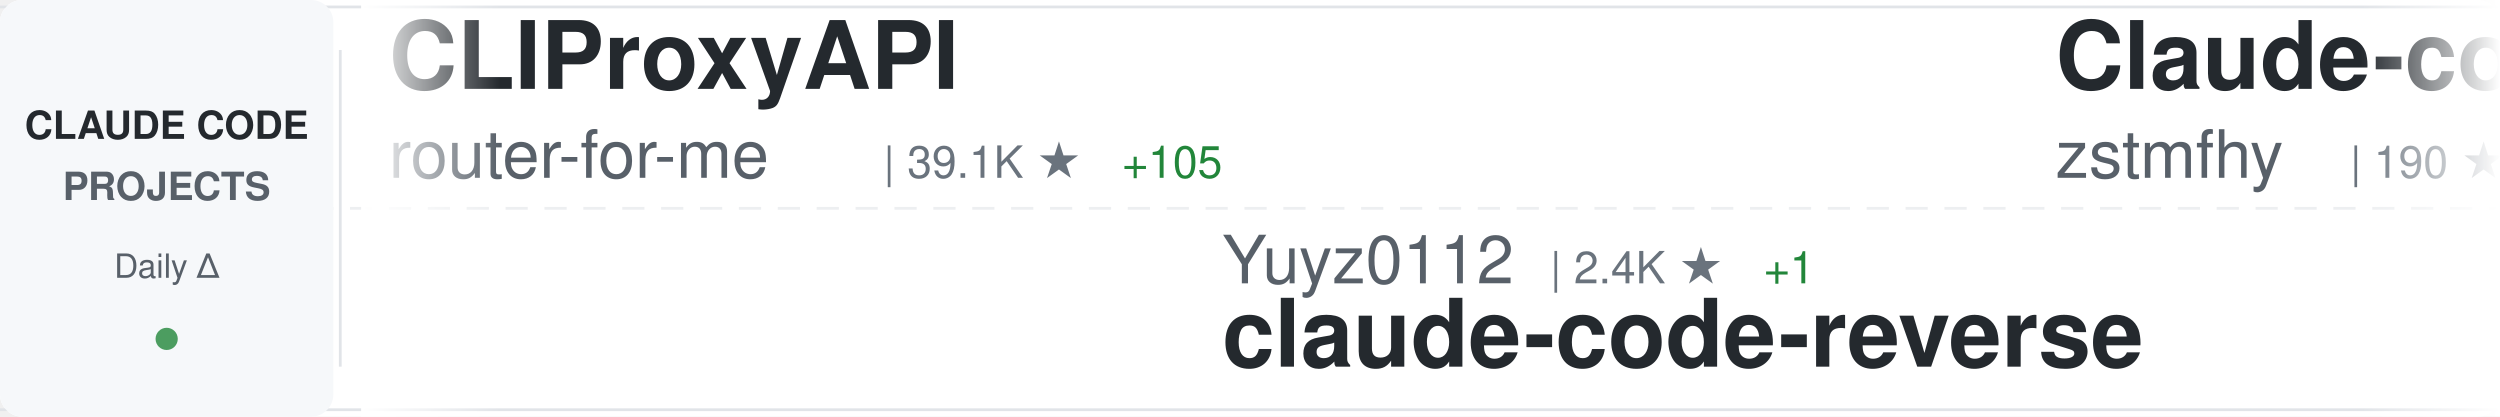
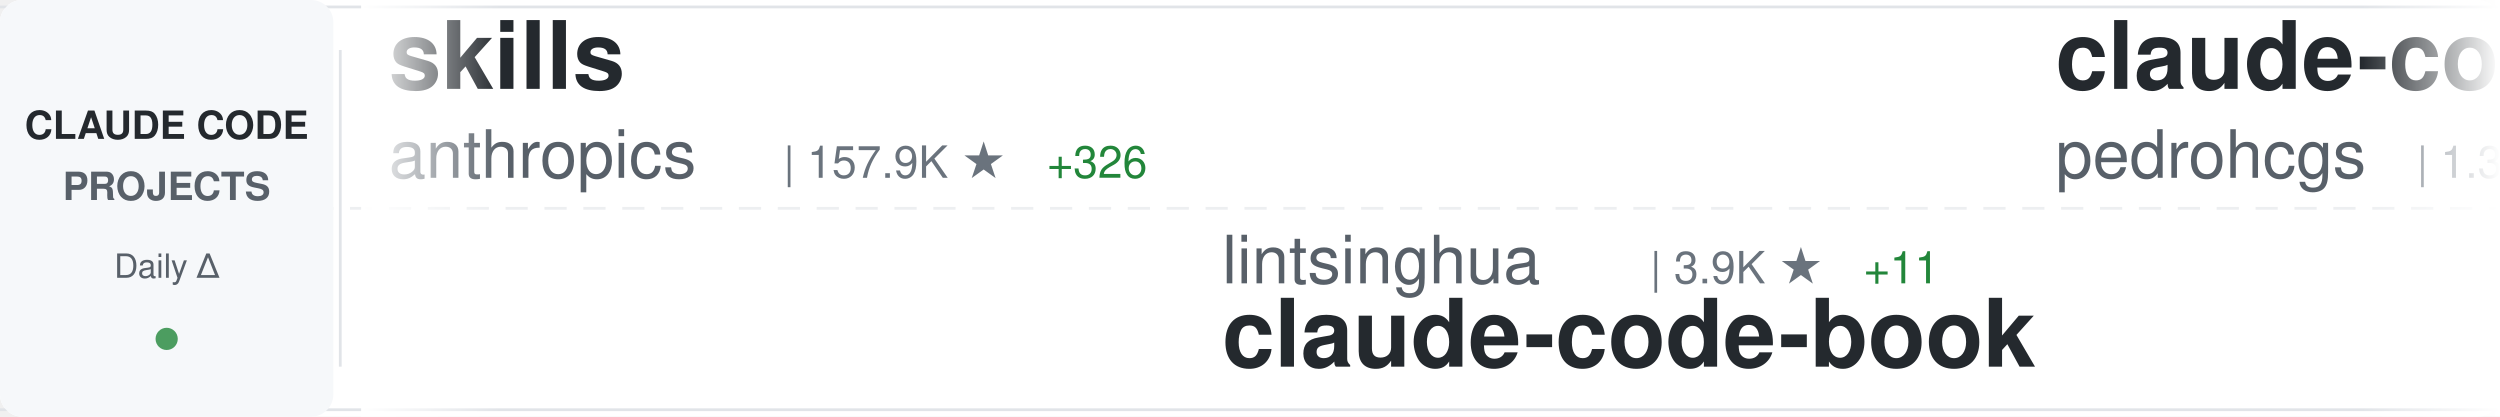
<svg xmlns="http://www.w3.org/2000/svg" width="900" height="150">
  <defs>
    <linearGradient id="awesomeLeftFade" x1="0%" y1="0%" x2="100%" y2="0%">
      <stop offset="0%" style="stop-color:#ffffff;stop-opacity:1" />
      <stop offset="100%" style="stop-color:#ffffff;stop-opacity:0" />
    </linearGradient>
    <linearGradient id="awesomeRightFade" x1="0%" y1="0%" x2="100%" y2="0%">
      <stop offset="0%" style="stop-color:#ffffff;stop-opacity:0" />
      <stop offset="100%" style="stop-color:#ffffff;stop-opacity:1" />
    </linearGradient>
  </defs>
  <rect width="900" height="150" fill="#ffffff" rx="8" />
  <rect x="0" y="2" width="900" height="1" fill="#e1e4e8" />
  <rect x="0" y="147" width="900" height="1" fill="#e1e4e8" />
  <line x1="0" y1="75" x2="900" y2="75" stroke="#e1e4e8" stroke-width="1" stroke-dasharray="8 6" opacity="0.6" />
  <rect x="0" y="0" width="120" height="150" fill="#f6f8fa" rx="8" />
  <text x="60" y="50" font-family="-apple-system, BlinkMacSystemFont, 'Segoe UI', Helvetica, Arial, sans-serif" font-size="14" font-weight="600" fill="#24292e" text-anchor="middle">CLAUDE CODE</text>
  <text x="60" y="72" font-family="-apple-system, BlinkMacSystemFont, 'Segoe UI', Helvetica, Arial, sans-serif" font-size="14" font-weight="600" fill="#586069" text-anchor="middle">PROJECTS</text>
  <text x="60" y="100" font-family="-apple-system, BlinkMacSystemFont, 'Segoe UI', Helvetica, Arial, sans-serif" font-size="12" font-weight="500" fill="#586069" text-anchor="middle">Daily Δ</text>
  <circle cx="60" cy="122" r="4" fill="#22863a" opacity="0.8" />
  <rect x="122" y="18" width="1" height="114" fill="#e1e4e8" />
  <clipPath id="awesomeTickerClip">
    <rect x="130" y="0" width="770" height="150" />
  </clipPath>
  <g clip-path="url(#awesomeTickerClip)">
    <g id="awesomeTickerItems">
      <animateTransform attributeName="transform" attributeType="XML" type="translate" from="0 0" to="-3000 0" dur="54s" repeatCount="indefinite" />
      <g transform="translate(0, 0)">
-         <text x="140" y="32" font-family="-apple-system, BlinkMacSystemFont, 'Segoe UI', Helvetica, Arial, sans-serif" font-size="34" font-weight="600" fill="#24292e">CLIProxyAPI</text>
-         <text x="140" y="64" font-family="-apple-system, BlinkMacSystemFont, 'Segoe UI', Helvetica, Arial, sans-serif" font-size="24" font-weight="400" fill="#586069">router-for-me</text>
-         <text x="318" y="64" font-family="-apple-system, BlinkMacSystemFont, 'Segoe UI', Helvetica, Arial, sans-serif" font-size="16" font-weight="500" fill="#6a737d">| 39.1K ★</text>
-         <text x="404" y="64" font-family="-apple-system, BlinkMacSystemFont, 'Segoe UI', Helvetica, Arial, sans-serif" font-size="16" font-weight="500" fill="#22863a"> +105</text>
+         <text x="140" y="32" font-family="-apple-system, BlinkMacSystemFont, 'Segoe UI', Helvetica, Arial, sans-serif" font-size="34" font-weight="600" fill="#24292e">skills</text>
+         <text x="140" y="64" font-family="-apple-system, BlinkMacSystemFont, 'Segoe UI', Helvetica, Arial, sans-serif" font-size="24" font-weight="400" fill="#586069">anthropics</text>
+         <text x="282" y="64" font-family="-apple-system, BlinkMacSystemFont, 'Segoe UI', Helvetica, Arial, sans-serif" font-size="16" font-weight="500" fill="#6a737d">| 157.9K ★</text>
+         <text x="377" y="64" font-family="-apple-system, BlinkMacSystemFont, 'Segoe UI', Helvetica, Arial, sans-serif" font-size="16" font-weight="500" fill="#22863a"> +326</text>
      </g>
      <g transform="translate(300, 0)">
-         <text x="140" y="102" font-family="-apple-system, BlinkMacSystemFont, 'Segoe UI', Helvetica, Arial, sans-serif" font-size="24" font-weight="400" fill="#586069">Yuyz0112</text>
-         <text x="258" y="102" font-family="-apple-system, BlinkMacSystemFont, 'Segoe UI', Helvetica, Arial, sans-serif" font-size="16" font-weight="500" fill="#6a737d">| 2.4K ★</text>
-         <text x="335" y="102" font-family="-apple-system, BlinkMacSystemFont, 'Segoe UI', Helvetica, Arial, sans-serif" font-size="16" font-weight="500" fill="#22863a"> +1</text>
-         <text x="140" y="132" font-family="-apple-system, BlinkMacSystemFont, 'Segoe UI', Helvetica, Arial, sans-serif" font-size="34" font-weight="600" fill="#24292e">claude-code-reverse</text>
+         <text x="140" y="102" font-family="-apple-system, BlinkMacSystemFont, 'Segoe UI', Helvetica, Arial, sans-serif" font-size="24" font-weight="400" fill="#586069">lintsinghua</text>
+         <text x="294" y="102" font-family="-apple-system, BlinkMacSystemFont, 'Segoe UI', Helvetica, Arial, sans-serif" font-size="16" font-weight="500" fill="#6a737d">| 3.9K ★</text>
+         <text x="371" y="102" font-family="-apple-system, BlinkMacSystemFont, 'Segoe UI', Helvetica, Arial, sans-serif" font-size="16" font-weight="500" fill="#22863a"> +11</text>
+         <text x="140" y="132" font-family="-apple-system, BlinkMacSystemFont, 'Segoe UI', Helvetica, Arial, sans-serif" font-size="34" font-weight="600" fill="#24292e">claude-code-book</text>
      </g>
      <g transform="translate(600, 0)">
-         <text x="140" y="32" font-family="-apple-system, BlinkMacSystemFont, 'Segoe UI', Helvetica, Arial, sans-serif" font-size="34" font-weight="600" fill="#24292e">Claude-code</text>
-         <text x="140" y="64" font-family="-apple-system, BlinkMacSystemFont, 'Segoe UI', Helvetica, Arial, sans-serif" font-size="24" font-weight="400" fill="#586069">zstmfhy</text>
-         <text x="246" y="64" font-family="-apple-system, BlinkMacSystemFont, 'Segoe UI', Helvetica, Arial, sans-serif" font-size="16" font-weight="500" fill="#6a737d">| 190 ★</text>
+         <text x="140" y="32" font-family="-apple-system, BlinkMacSystemFont, 'Segoe UI', Helvetica, Arial, sans-serif" font-size="34" font-weight="600" fill="#24292e">claude-code-my-workflow</text>
+         <text x="140" y="64" font-family="-apple-system, BlinkMacSystemFont, 'Segoe UI', Helvetica, Arial, sans-serif" font-size="24" font-weight="400" fill="#586069">pedrohcgs</text>
+         <text x="270" y="64" font-family="-apple-system, BlinkMacSystemFont, 'Segoe UI', Helvetica, Arial, sans-serif" font-size="16" font-weight="500" fill="#6a737d">| 1.3K ★</text>
+         <text x="347" y="64" font-family="-apple-system, BlinkMacSystemFont, 'Segoe UI', Helvetica, Arial, sans-serif" font-size="16" font-weight="500" fill="#22863a"> +8</text>
      </g>
      <g transform="translate(900, 0)">
-         <text x="140" y="102" font-family="-apple-system, BlinkMacSystemFont, 'Segoe UI', Helvetica, Arial, sans-serif" font-size="24" font-weight="400" fill="#586069">multica-ai</text>
-         <text x="282" y="102" font-family="-apple-system, BlinkMacSystemFont, 'Segoe UI', Helvetica, Arial, sans-serif" font-size="16" font-weight="500" fill="#6a737d">| 187.0K ★</text>
-         <text x="377" y="102" font-family="-apple-system, BlinkMacSystemFont, 'Segoe UI', Helvetica, Arial, sans-serif" font-size="16" font-weight="500" fill="#22863a"> +572</text>
-         <text x="140" y="132" font-family="-apple-system, BlinkMacSystemFont, 'Segoe UI', Helvetica, Arial, sans-serif" font-size="34" font-weight="600" fill="#24292e">andrej-karpathy-skills</text>
+         <text x="140" y="102" font-family="-apple-system, BlinkMacSystemFont, 'Segoe UI', Helvetica, Arial, sans-serif" font-size="24" font-weight="400" fill="#586069">alejandrobalderas</text>
+         <text x="366" y="102" font-family="-apple-system, BlinkMacSystemFont, 'Segoe UI', Helvetica, Arial, sans-serif" font-size="16" font-weight="500" fill="#6a737d">| 2.4K ★</text>
+         <text x="443" y="102" font-family="-apple-system, BlinkMacSystemFont, 'Segoe UI', Helvetica, Arial, sans-serif" font-size="16" font-weight="500" fill="#22863a"> +12</text>
+         <text x="140" y="132" font-family="-apple-system, BlinkMacSystemFont, 'Segoe UI', Helvetica, Arial, sans-serif" font-size="34" font-weight="600" fill="#24292e">claude-code-from-source</text>
      </g>
      <g transform="translate(1200, 0)">
-         <text x="140" y="32" font-family="-apple-system, BlinkMacSystemFont, 'Segoe UI', Helvetica, Arial, sans-serif" font-size="34" font-weight="600" fill="#24292e">claude-code-telegram</text>
-         <text x="140" y="64" font-family="-apple-system, BlinkMacSystemFont, 'Segoe UI', Helvetica, Arial, sans-serif" font-size="24" font-weight="400" fill="#586069">RichardAtCT</text>
-         <text x="294" y="64" font-family="-apple-system, BlinkMacSystemFont, 'Segoe UI', Helvetica, Arial, sans-serif" font-size="16" font-weight="500" fill="#6a737d">| 2.7K ★</text>
-         <text x="371" y="64" font-family="-apple-system, BlinkMacSystemFont, 'Segoe UI', Helvetica, Arial, sans-serif" font-size="16" font-weight="500" fill="#22863a"> +2</text>
+         <text x="140" y="32" font-family="-apple-system, BlinkMacSystemFont, 'Segoe UI', Helvetica, Arial, sans-serif" font-size="34" font-weight="600" fill="#24292e">Claude-Code-Game-Studios</text>
+         <text x="140" y="64" font-family="-apple-system, BlinkMacSystemFont, 'Segoe UI', Helvetica, Arial, sans-serif" font-size="24" font-weight="400" fill="#586069">Donchitos</text>
+         <text x="270" y="64" font-family="-apple-system, BlinkMacSystemFont, 'Segoe UI', Helvetica, Arial, sans-serif" font-size="16" font-weight="500" fill="#6a737d">| 22.6K ★</text>
+         <text x="356" y="64" font-family="-apple-system, BlinkMacSystemFont, 'Segoe UI', Helvetica, Arial, sans-serif" font-size="16" font-weight="500" fill="#22863a"> +35</text>
      </g>
      <g transform="translate(1500, 0)">
-         <text x="140" y="102" font-family="-apple-system, BlinkMacSystemFont, 'Segoe UI', Helvetica, Arial, sans-serif" font-size="24" font-weight="400" fill="#586069">sugyan</text>
-         <text x="234" y="102" font-family="-apple-system, BlinkMacSystemFont, 'Segoe UI', Helvetica, Arial, sans-serif" font-size="16" font-weight="500" fill="#6a737d">| 1.1K ★</text>
-         <text x="140" y="132" font-family="-apple-system, BlinkMacSystemFont, 'Segoe UI', Helvetica, Arial, sans-serif" font-size="34" font-weight="600" fill="#24292e">claude-code-webui</text>
+         <text x="140" y="102" font-family="-apple-system, BlinkMacSystemFont, 'Segoe UI', Helvetica, Arial, sans-serif" font-size="24" font-weight="400" fill="#586069">liuup</text>
+         <text x="222" y="102" font-family="-apple-system, BlinkMacSystemFont, 'Segoe UI', Helvetica, Arial, sans-serif" font-size="16" font-weight="500" fill="#6a737d">| 3.4K ★</text>
+         <text x="299" y="102" font-family="-apple-system, BlinkMacSystemFont, 'Segoe UI', Helvetica, Arial, sans-serif" font-size="16" font-weight="500" fill="#22863a"> +18</text>
+         <text x="140" y="132" font-family="-apple-system, BlinkMacSystemFont, 'Segoe UI', Helvetica, Arial, sans-serif" font-size="34" font-weight="600" fill="#24292e">claude-code-analysis</text>
      </g>
      <g transform="translate(1800, 0)">
-         <text x="140" y="32" font-family="-apple-system, BlinkMacSystemFont, 'Segoe UI', Helvetica, Arial, sans-serif" font-size="34" font-weight="600" fill="#24292e">ClaudeCodeAgents</text>
-         <text x="140" y="64" font-family="-apple-system, BlinkMacSystemFont, 'Segoe UI', Helvetica, Arial, sans-serif" font-size="24" font-weight="400" fill="#586069">darcyegb</text>
-         <text x="258" y="64" font-family="-apple-system, BlinkMacSystemFont, 'Segoe UI', Helvetica, Arial, sans-serif" font-size="16" font-weight="500" fill="#6a737d">| 742 ★</text>
+         <text x="140" y="32" font-family="-apple-system, BlinkMacSystemFont, 'Segoe UI', Helvetica, Arial, sans-serif" font-size="34" font-weight="600" fill="#24292e">awesome-claude-code</text>
+         <text x="140" y="64" font-family="-apple-system, BlinkMacSystemFont, 'Segoe UI', Helvetica, Arial, sans-serif" font-size="24" font-weight="400" fill="#586069">jqueryscript</text>
+         <text x="306" y="64" font-family="-apple-system, BlinkMacSystemFont, 'Segoe UI', Helvetica, Arial, sans-serif" font-size="16" font-weight="500" fill="#6a737d">| 456 ★</text>
+         <text x="374" y="64" font-family="-apple-system, BlinkMacSystemFont, 'Segoe UI', Helvetica, Arial, sans-serif" font-size="16" font-weight="500" fill="#22863a"> +2</text>
      </g>
      <g transform="translate(2100, 0)">
-         <text x="140" y="102" font-family="-apple-system, BlinkMacSystemFont, 'Segoe UI', Helvetica, Arial, sans-serif" font-size="24" font-weight="400" fill="#586069">ghuntley</text>
-         <text x="258" y="102" font-family="-apple-system, BlinkMacSystemFont, 'Segoe UI', Helvetica, Arial, sans-serif" font-size="16" font-weight="500" fill="#6a737d">| 986 ★</text>
-         <text x="140" y="132" font-family="-apple-system, BlinkMacSystemFont, 'Segoe UI', Helvetica, Arial, sans-serif" font-size="34" font-weight="600" fill="#24292e">claude-code-source-code-...</text>
+         <text x="140" y="102" font-family="-apple-system, BlinkMacSystemFont, 'Segoe UI', Helvetica, Arial, sans-serif" font-size="24" font-weight="400" fill="#586069">Windy3f3f3f3f</text>
+         <text x="318" y="102" font-family="-apple-system, BlinkMacSystemFont, 'Segoe UI', Helvetica, Arial, sans-serif" font-size="16" font-weight="500" fill="#6a737d">| 2.1K ★</text>
+         <text x="395" y="102" font-family="-apple-system, BlinkMacSystemFont, 'Segoe UI', Helvetica, Arial, sans-serif" font-size="16" font-weight="500" fill="#22863a"> +24</text>
+         <text x="140" y="132" font-family="-apple-system, BlinkMacSystemFont, 'Segoe UI', Helvetica, Arial, sans-serif" font-size="34" font-weight="600" fill="#24292e">claude-code-from-scratch</text>
      </g>
      <g transform="translate(2400, 0)">
-         <text x="140" y="32" font-family="-apple-system, BlinkMacSystemFont, 'Segoe UI', Helvetica, Arial, sans-serif" font-size="34" font-weight="600" fill="#24292e">learn-claude-code</text>
-         <text x="140" y="64" font-family="-apple-system, BlinkMacSystemFont, 'Segoe UI', Helvetica, Arial, sans-serif" font-size="24" font-weight="400" fill="#586069">shareAI-lab</text>
-         <text x="294" y="64" font-family="-apple-system, BlinkMacSystemFont, 'Segoe UI', Helvetica, Arial, sans-serif" font-size="16" font-weight="500" fill="#6a737d">| 69.7K ★</text>
-         <text x="380" y="64" font-family="-apple-system, BlinkMacSystemFont, 'Segoe UI', Helvetica, Arial, sans-serif" font-size="16" font-weight="500" fill="#22863a"> +146</text>
+         <text x="140" y="32" font-family="-apple-system, BlinkMacSystemFont, 'Segoe UI', Helvetica, Arial, sans-serif" font-size="34" font-weight="600" fill="#24292e">claude-code-proxy</text>
+         <text x="140" y="64" font-family="-apple-system, BlinkMacSystemFont, 'Segoe UI', Helvetica, Arial, sans-serif" font-size="24" font-weight="400" fill="#586069">fuergaosi233</text>
+         <text x="306" y="64" font-family="-apple-system, BlinkMacSystemFont, 'Segoe UI', Helvetica, Arial, sans-serif" font-size="16" font-weight="500" fill="#6a737d">| 2.7K ★</text>
+         <text x="383" y="64" font-family="-apple-system, BlinkMacSystemFont, 'Segoe UI', Helvetica, Arial, sans-serif" font-size="16" font-weight="500" fill="#22863a"> +4</text>
      </g>
      <g transform="translate(2700, 0)">
-         <text x="140" y="102" font-family="-apple-system, BlinkMacSystemFont, 'Segoe UI', Helvetica, Arial, sans-serif" font-size="24" font-weight="400" fill="#586069">jeremylongshore</text>
-         <text x="342" y="102" font-family="-apple-system, BlinkMacSystemFont, 'Segoe UI', Helvetica, Arial, sans-serif" font-size="16" font-weight="500" fill="#6a737d">| 2.5K ★</text>
-         <text x="419" y="102" font-family="-apple-system, BlinkMacSystemFont, 'Segoe UI', Helvetica, Arial, sans-serif" font-size="16" font-weight="500" fill="#22863a"> +8</text>
-         <text x="140" y="132" font-family="-apple-system, BlinkMacSystemFont, 'Segoe UI', Helvetica, Arial, sans-serif" font-size="34" font-weight="600" fill="#24292e">claude-code-plugins-plus...</text>
+         <text x="140" y="102" font-family="-apple-system, BlinkMacSystemFont, 'Segoe UI', Helvetica, Arial, sans-serif" font-size="24" font-weight="400" fill="#586069">luongnv89</text>
+         <text x="270" y="102" font-family="-apple-system, BlinkMacSystemFont, 'Segoe UI', Helvetica, Arial, sans-serif" font-size="16" font-weight="500" fill="#6a737d">| 39.2K ★</text>
+         <text x="356" y="102" font-family="-apple-system, BlinkMacSystemFont, 'Segoe UI', Helvetica, Arial, sans-serif" font-size="16" font-weight="500" fill="#22863a"> +62</text>
+         <text x="140" y="132" font-family="-apple-system, BlinkMacSystemFont, 'Segoe UI', Helvetica, Arial, sans-serif" font-size="34" font-weight="600" fill="#24292e">claude-howto</text>
      </g>
      <g transform="translate(3000, 0)">
-         <text x="140" y="32" font-family="-apple-system, BlinkMacSystemFont, 'Segoe UI', Helvetica, Arial, sans-serif" font-size="34" font-weight="600" fill="#24292e">CLIProxyAPI</text>
-         <text x="140" y="64" font-family="-apple-system, BlinkMacSystemFont, 'Segoe UI', Helvetica, Arial, sans-serif" font-size="24" font-weight="400" fill="#586069">router-for-me</text>
-         <text x="318" y="64" font-family="-apple-system, BlinkMacSystemFont, 'Segoe UI', Helvetica, Arial, sans-serif" font-size="16" font-weight="500" fill="#6a737d">| 39.1K ★</text>
-         <text x="404" y="64" font-family="-apple-system, BlinkMacSystemFont, 'Segoe UI', Helvetica, Arial, sans-serif" font-size="16" font-weight="500" fill="#22863a"> +105</text>
+         <text x="140" y="32" font-family="-apple-system, BlinkMacSystemFont, 'Segoe UI', Helvetica, Arial, sans-serif" font-size="34" font-weight="600" fill="#24292e">skills</text>
+         <text x="140" y="64" font-family="-apple-system, BlinkMacSystemFont, 'Segoe UI', Helvetica, Arial, sans-serif" font-size="24" font-weight="400" fill="#586069">anthropics</text>
+         <text x="282" y="64" font-family="-apple-system, BlinkMacSystemFont, 'Segoe UI', Helvetica, Arial, sans-serif" font-size="16" font-weight="500" fill="#6a737d">| 157.9K ★</text>
+         <text x="377" y="64" font-family="-apple-system, BlinkMacSystemFont, 'Segoe UI', Helvetica, Arial, sans-serif" font-size="16" font-weight="500" fill="#22863a"> +326</text>
      </g>
      <g transform="translate(3300, 0)">
-         <text x="140" y="102" font-family="-apple-system, BlinkMacSystemFont, 'Segoe UI', Helvetica, Arial, sans-serif" font-size="24" font-weight="400" fill="#586069">Yuyz0112</text>
-         <text x="258" y="102" font-family="-apple-system, BlinkMacSystemFont, 'Segoe UI', Helvetica, Arial, sans-serif" font-size="16" font-weight="500" fill="#6a737d">| 2.4K ★</text>
-         <text x="335" y="102" font-family="-apple-system, BlinkMacSystemFont, 'Segoe UI', Helvetica, Arial, sans-serif" font-size="16" font-weight="500" fill="#22863a"> +1</text>
-         <text x="140" y="132" font-family="-apple-system, BlinkMacSystemFont, 'Segoe UI', Helvetica, Arial, sans-serif" font-size="34" font-weight="600" fill="#24292e">claude-code-reverse</text>
+         <text x="140" y="102" font-family="-apple-system, BlinkMacSystemFont, 'Segoe UI', Helvetica, Arial, sans-serif" font-size="24" font-weight="400" fill="#586069">lintsinghua</text>
+         <text x="294" y="102" font-family="-apple-system, BlinkMacSystemFont, 'Segoe UI', Helvetica, Arial, sans-serif" font-size="16" font-weight="500" fill="#6a737d">| 3.9K ★</text>
+         <text x="371" y="102" font-family="-apple-system, BlinkMacSystemFont, 'Segoe UI', Helvetica, Arial, sans-serif" font-size="16" font-weight="500" fill="#22863a"> +11</text>
+         <text x="140" y="132" font-family="-apple-system, BlinkMacSystemFont, 'Segoe UI', Helvetica, Arial, sans-serif" font-size="34" font-weight="600" fill="#24292e">claude-code-book</text>
      </g>
      <g transform="translate(3600, 0)">
-         <text x="140" y="32" font-family="-apple-system, BlinkMacSystemFont, 'Segoe UI', Helvetica, Arial, sans-serif" font-size="34" font-weight="600" fill="#24292e">Claude-code</text>
-         <text x="140" y="64" font-family="-apple-system, BlinkMacSystemFont, 'Segoe UI', Helvetica, Arial, sans-serif" font-size="24" font-weight="400" fill="#586069">zstmfhy</text>
-         <text x="246" y="64" font-family="-apple-system, BlinkMacSystemFont, 'Segoe UI', Helvetica, Arial, sans-serif" font-size="16" font-weight="500" fill="#6a737d">| 190 ★</text>
+         <text x="140" y="32" font-family="-apple-system, BlinkMacSystemFont, 'Segoe UI', Helvetica, Arial, sans-serif" font-size="34" font-weight="600" fill="#24292e">claude-code-my-workflow</text>
+         <text x="140" y="64" font-family="-apple-system, BlinkMacSystemFont, 'Segoe UI', Helvetica, Arial, sans-serif" font-size="24" font-weight="400" fill="#586069">pedrohcgs</text>
+         <text x="270" y="64" font-family="-apple-system, BlinkMacSystemFont, 'Segoe UI', Helvetica, Arial, sans-serif" font-size="16" font-weight="500" fill="#6a737d">| 1.3K ★</text>
+         <text x="347" y="64" font-family="-apple-system, BlinkMacSystemFont, 'Segoe UI', Helvetica, Arial, sans-serif" font-size="16" font-weight="500" fill="#22863a"> +8</text>
      </g>
      <g transform="translate(3900, 0)">
-         <text x="140" y="102" font-family="-apple-system, BlinkMacSystemFont, 'Segoe UI', Helvetica, Arial, sans-serif" font-size="24" font-weight="400" fill="#586069">multica-ai</text>
-         <text x="282" y="102" font-family="-apple-system, BlinkMacSystemFont, 'Segoe UI', Helvetica, Arial, sans-serif" font-size="16" font-weight="500" fill="#6a737d">| 187.0K ★</text>
-         <text x="377" y="102" font-family="-apple-system, BlinkMacSystemFont, 'Segoe UI', Helvetica, Arial, sans-serif" font-size="16" font-weight="500" fill="#22863a"> +572</text>
-         <text x="140" y="132" font-family="-apple-system, BlinkMacSystemFont, 'Segoe UI', Helvetica, Arial, sans-serif" font-size="34" font-weight="600" fill="#24292e">andrej-karpathy-skills</text>
+         <text x="140" y="102" font-family="-apple-system, BlinkMacSystemFont, 'Segoe UI', Helvetica, Arial, sans-serif" font-size="24" font-weight="400" fill="#586069">alejandrobalderas</text>
+         <text x="366" y="102" font-family="-apple-system, BlinkMacSystemFont, 'Segoe UI', Helvetica, Arial, sans-serif" font-size="16" font-weight="500" fill="#6a737d">| 2.4K ★</text>
+         <text x="443" y="102" font-family="-apple-system, BlinkMacSystemFont, 'Segoe UI', Helvetica, Arial, sans-serif" font-size="16" font-weight="500" fill="#22863a"> +12</text>
+         <text x="140" y="132" font-family="-apple-system, BlinkMacSystemFont, 'Segoe UI', Helvetica, Arial, sans-serif" font-size="34" font-weight="600" fill="#24292e">claude-code-from-source</text>
      </g>
    </g>
  </g>
  <rect x="130" y="0" width="50" height="150" fill="url(#awesomeLeftFade)" />
  <rect x="850" y="0" width="50" height="150" fill="url(#awesomeRightFade)" />
</svg>
